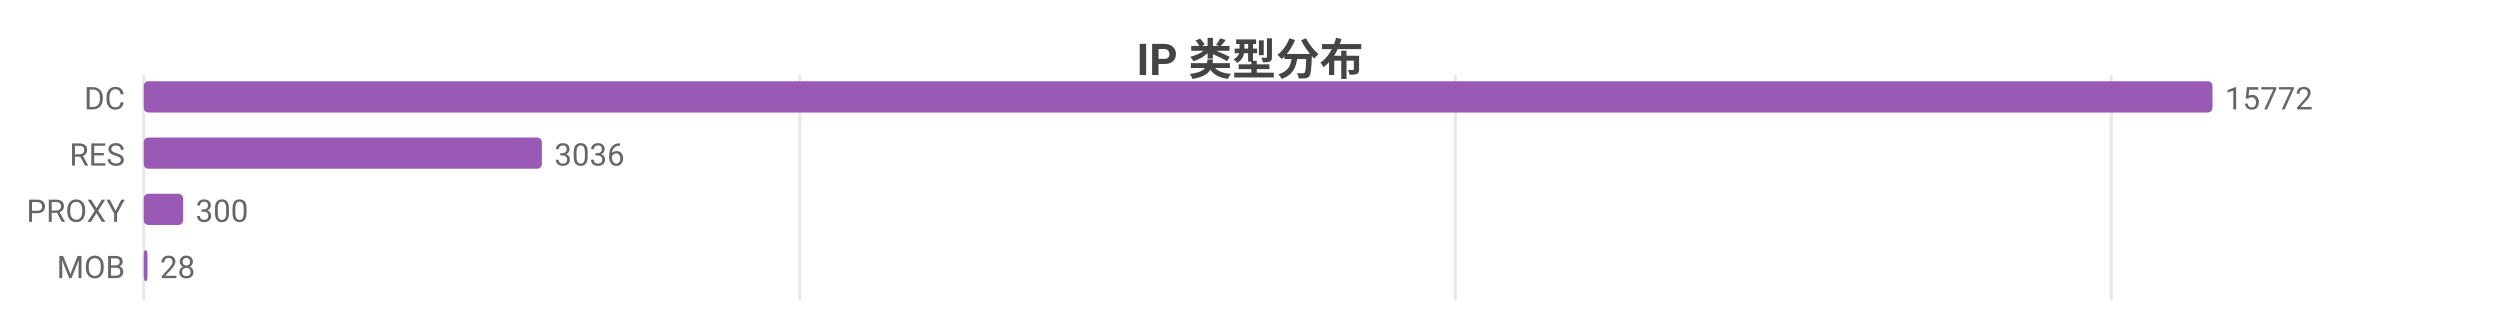
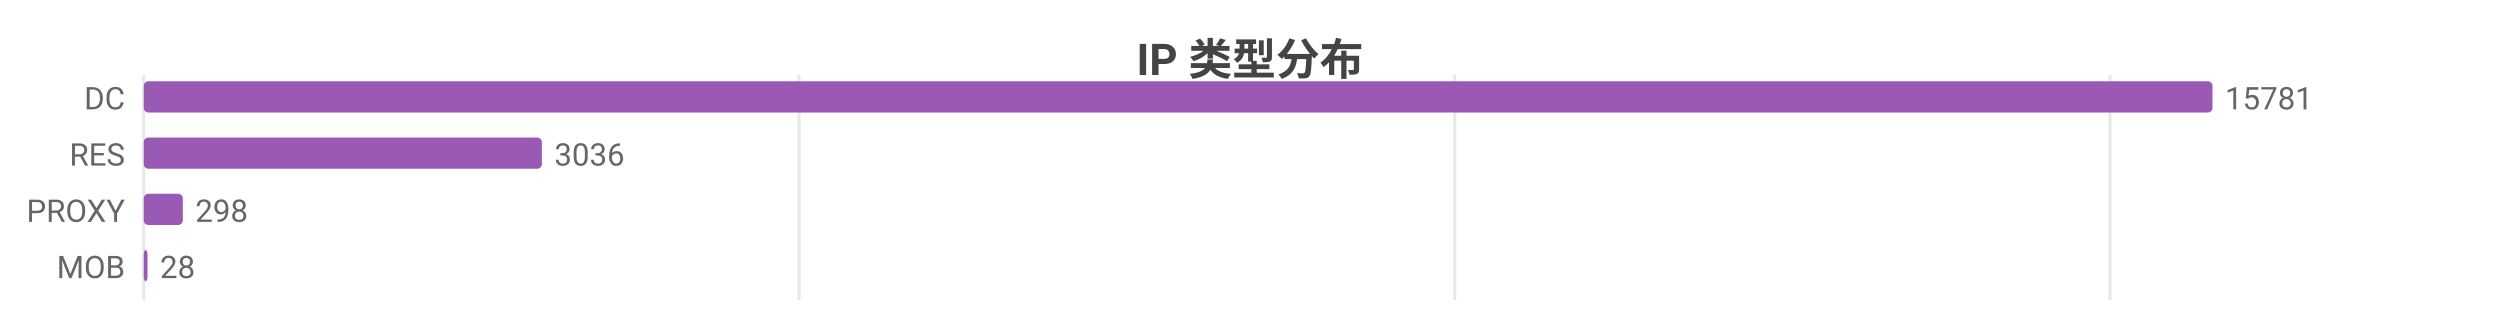
<svg xmlns="http://www.w3.org/2000/svg" width="800" height="104" viewBox="0 0 800 104">
  <rect width="800" height="104" fill="#ffffff" />
  <style>text{font-family:system-ui,-apple-system,'Segoe UI',Roboto,'PingFang SC','Microsoft YaHei','Noto Sans CJK SC',sans-serif}.g{stroke:#e8e8e8;stroke-width:1}.a{stroke:#999;stroke-width:1}.t{font-size:10px;fill:#666}.m{font-size:10px;text-anchor:middle;fill:#666}.e{font-size:10px;text-anchor:end;fill:#666}.l{font-size:11px;fill:#333}.tt{font-size:14px;font-weight:600;text-anchor:middle;fill:#444}.em{font-size:13px;text-anchor:middle;fill:#999}</style>
  <text class="tt" x="400.0" y="24">IP 类型分布</text>
  <line class="g" x1="46" y1="24" x2="46" y2="96" />
-   <line class="g" x1="255.9" y1="24" x2="255.9" y2="96" />
-   <line class="g" x1="465.7" y1="24" x2="465.7" y2="96" />
-   <line class="g" x1="675.6" y1="24" x2="675.6" y2="96" />
+   <line class="g" x1="255.7" y1="24" x2="255.7" y2="96" />
+   <line class="g" x1="465.5" y1="24" x2="465.5" y2="96" />
+   <line class="g" x1="675.2" y1="24" x2="675.2" y2="96" />
  <text class="e" x="40" y="35">DC</text>
  <rect x="46" y="26" width="662" height="10" fill="#9b59b6" rx="1.5" />
-   <text class="t" x="712" y="35">15772</text>
+   <text class="t" x="712" y="35">15781</text>
  <text class="e" x="40" y="53">RES</text>
  <rect x="46" y="44" width="127.4" height="10" fill="#9b59b6" rx="1.5" />
  <text class="t" x="177.4" y="53">3036</text>
  <text class="e" x="40" y="71">PROXY</text>
-   <rect x="46" y="62" width="12.6" height="10" fill="#9b59b6" rx="1.5" />
-   <text class="t" x="62.6" y="71">300</text>
+   <rect x="46" y="62" width="12.5" height="10" fill="#9b59b6" rx="1.5" />
+   <text class="t" x="62.5" y="71">298</text>
  <text class="e" x="40" y="89">MOB</text>
  <rect x="46" y="80" width="1.2" height="10" fill="#9b59b6" rx="1.5" />
  <text class="t" x="51.2" y="89">28</text>
</svg>
